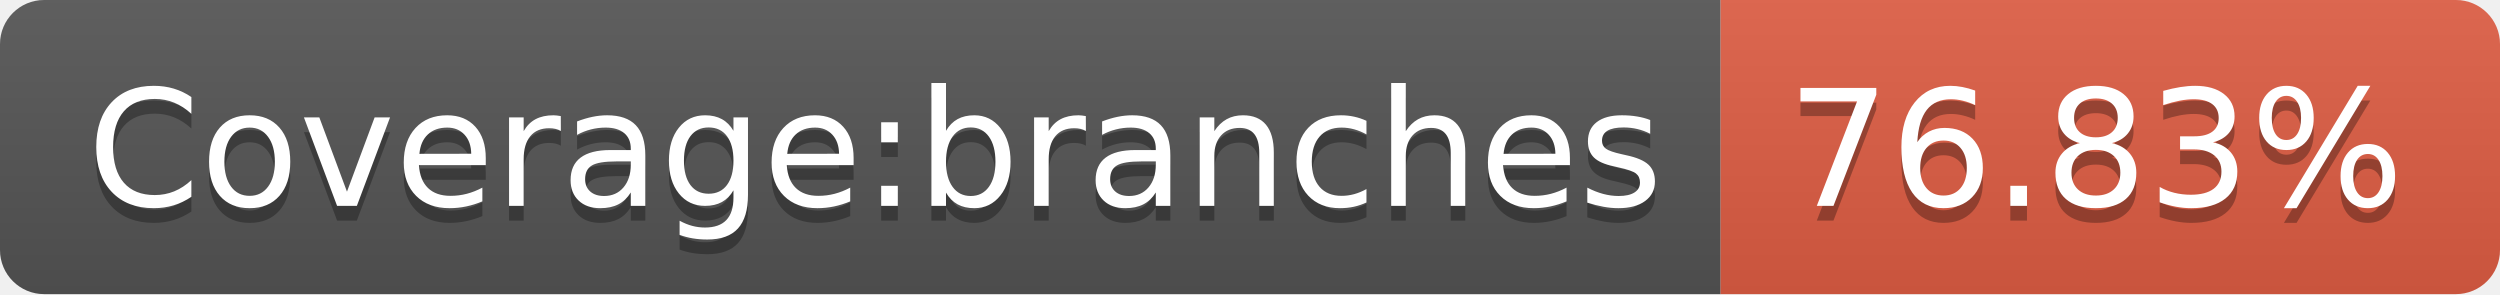
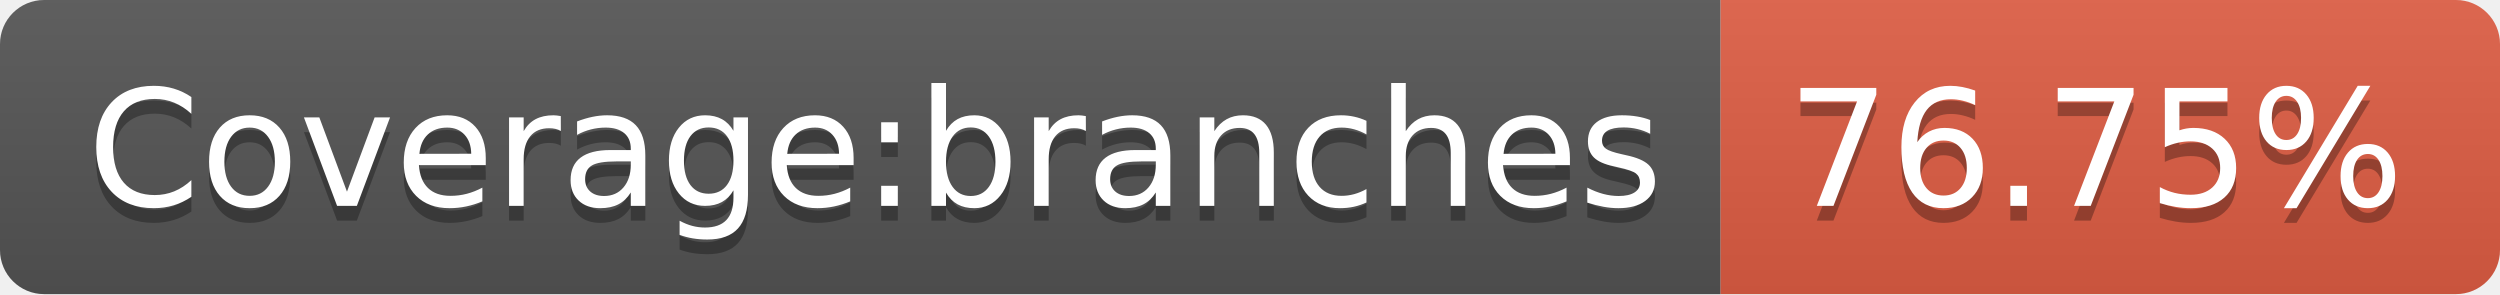
- <svg xmlns="http://www.w3.org/2000/svg" width="170" height="20" role="img" aria-label="Coverage:branches: 76.83%">
+ <svg xmlns="http://www.w3.org/2000/svg" width="170" height="20" role="img" aria-label="Coverage:branches: 76.75%">
  <linearGradient id="s" x2="0" y2="100%">
    <stop offset="0" stop-color="#bbb" stop-opacity=".1" />
    <stop offset="1" stop-opacity=".1" />
  </linearGradient>
  <clipPath id="r">
    <rect width="170" height="20" rx="3" fill="#fff" />
  </clipPath>
  <g clip-path="url(#r)">
    <rect width="117" height="20" fill="#555" />
    <rect x="117" width="53" height="20" fill="#e05d44" />
    <rect width="170" height="20" fill="url(#s)" />
  </g>
  <g fill="#fff" text-anchor="middle" font-family="Verdana,Geneva,DejaVu Sans,sans-serif" text-rendering="geometricPrecision" font-size="110">
    <text aria-hidden="true" x="595" y="150" fill="#010101" fill-opacity=".3" transform="scale(.1)" textLength="1070">Coverage:branches</text>
    <text x="595" y="140" transform="scale(.1)" fill="#fff" textLength="1070">Coverage:branches</text>
-     <text aria-hidden="true" x="1425" y="150" fill="#010101" fill-opacity=".3" transform="scale(.1)" textLength="430">76.83%</text>
-     <text x="1425" y="140" transform="scale(.1)" fill="#fff" textLength="430">76.83%</text>
+     <text aria-hidden="true" x="1425" y="150" fill="#010101" fill-opacity=".3" transform="scale(.1)" textLength="430">76.75%</text>
+     <text x="1425" y="140" transform="scale(.1)" fill="#fff" textLength="430">76.75%</text>
  </g>
</svg>
